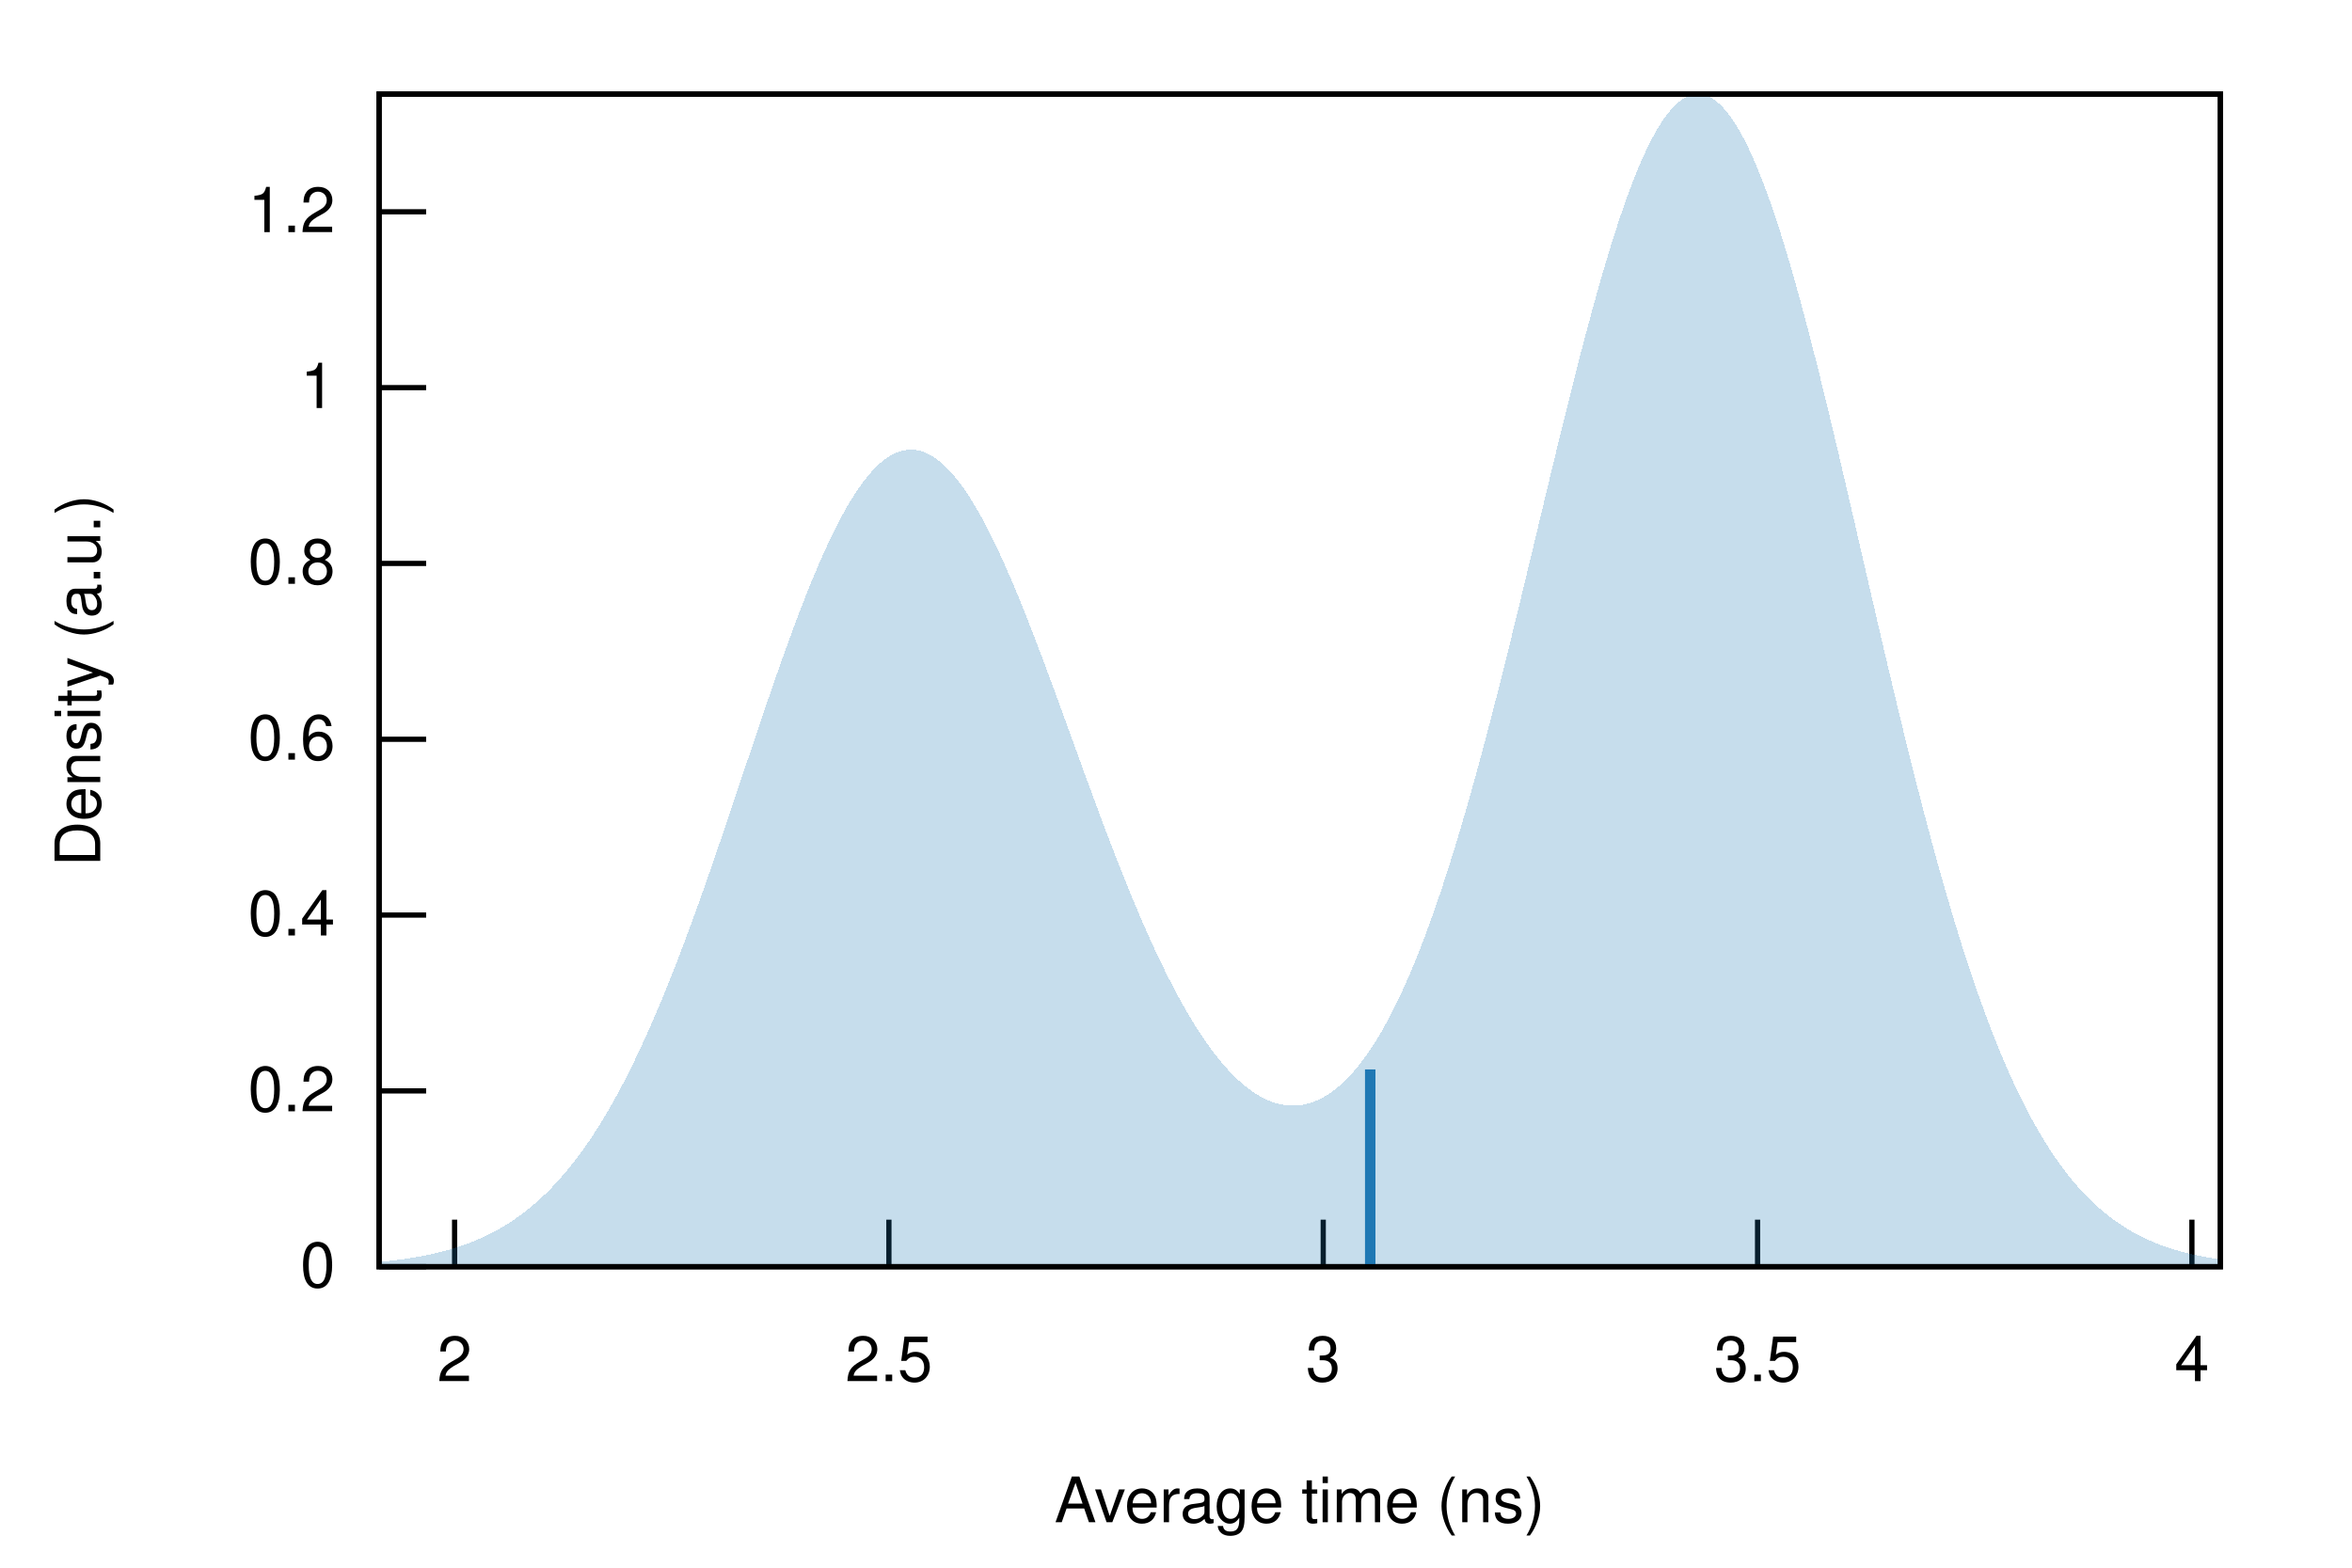
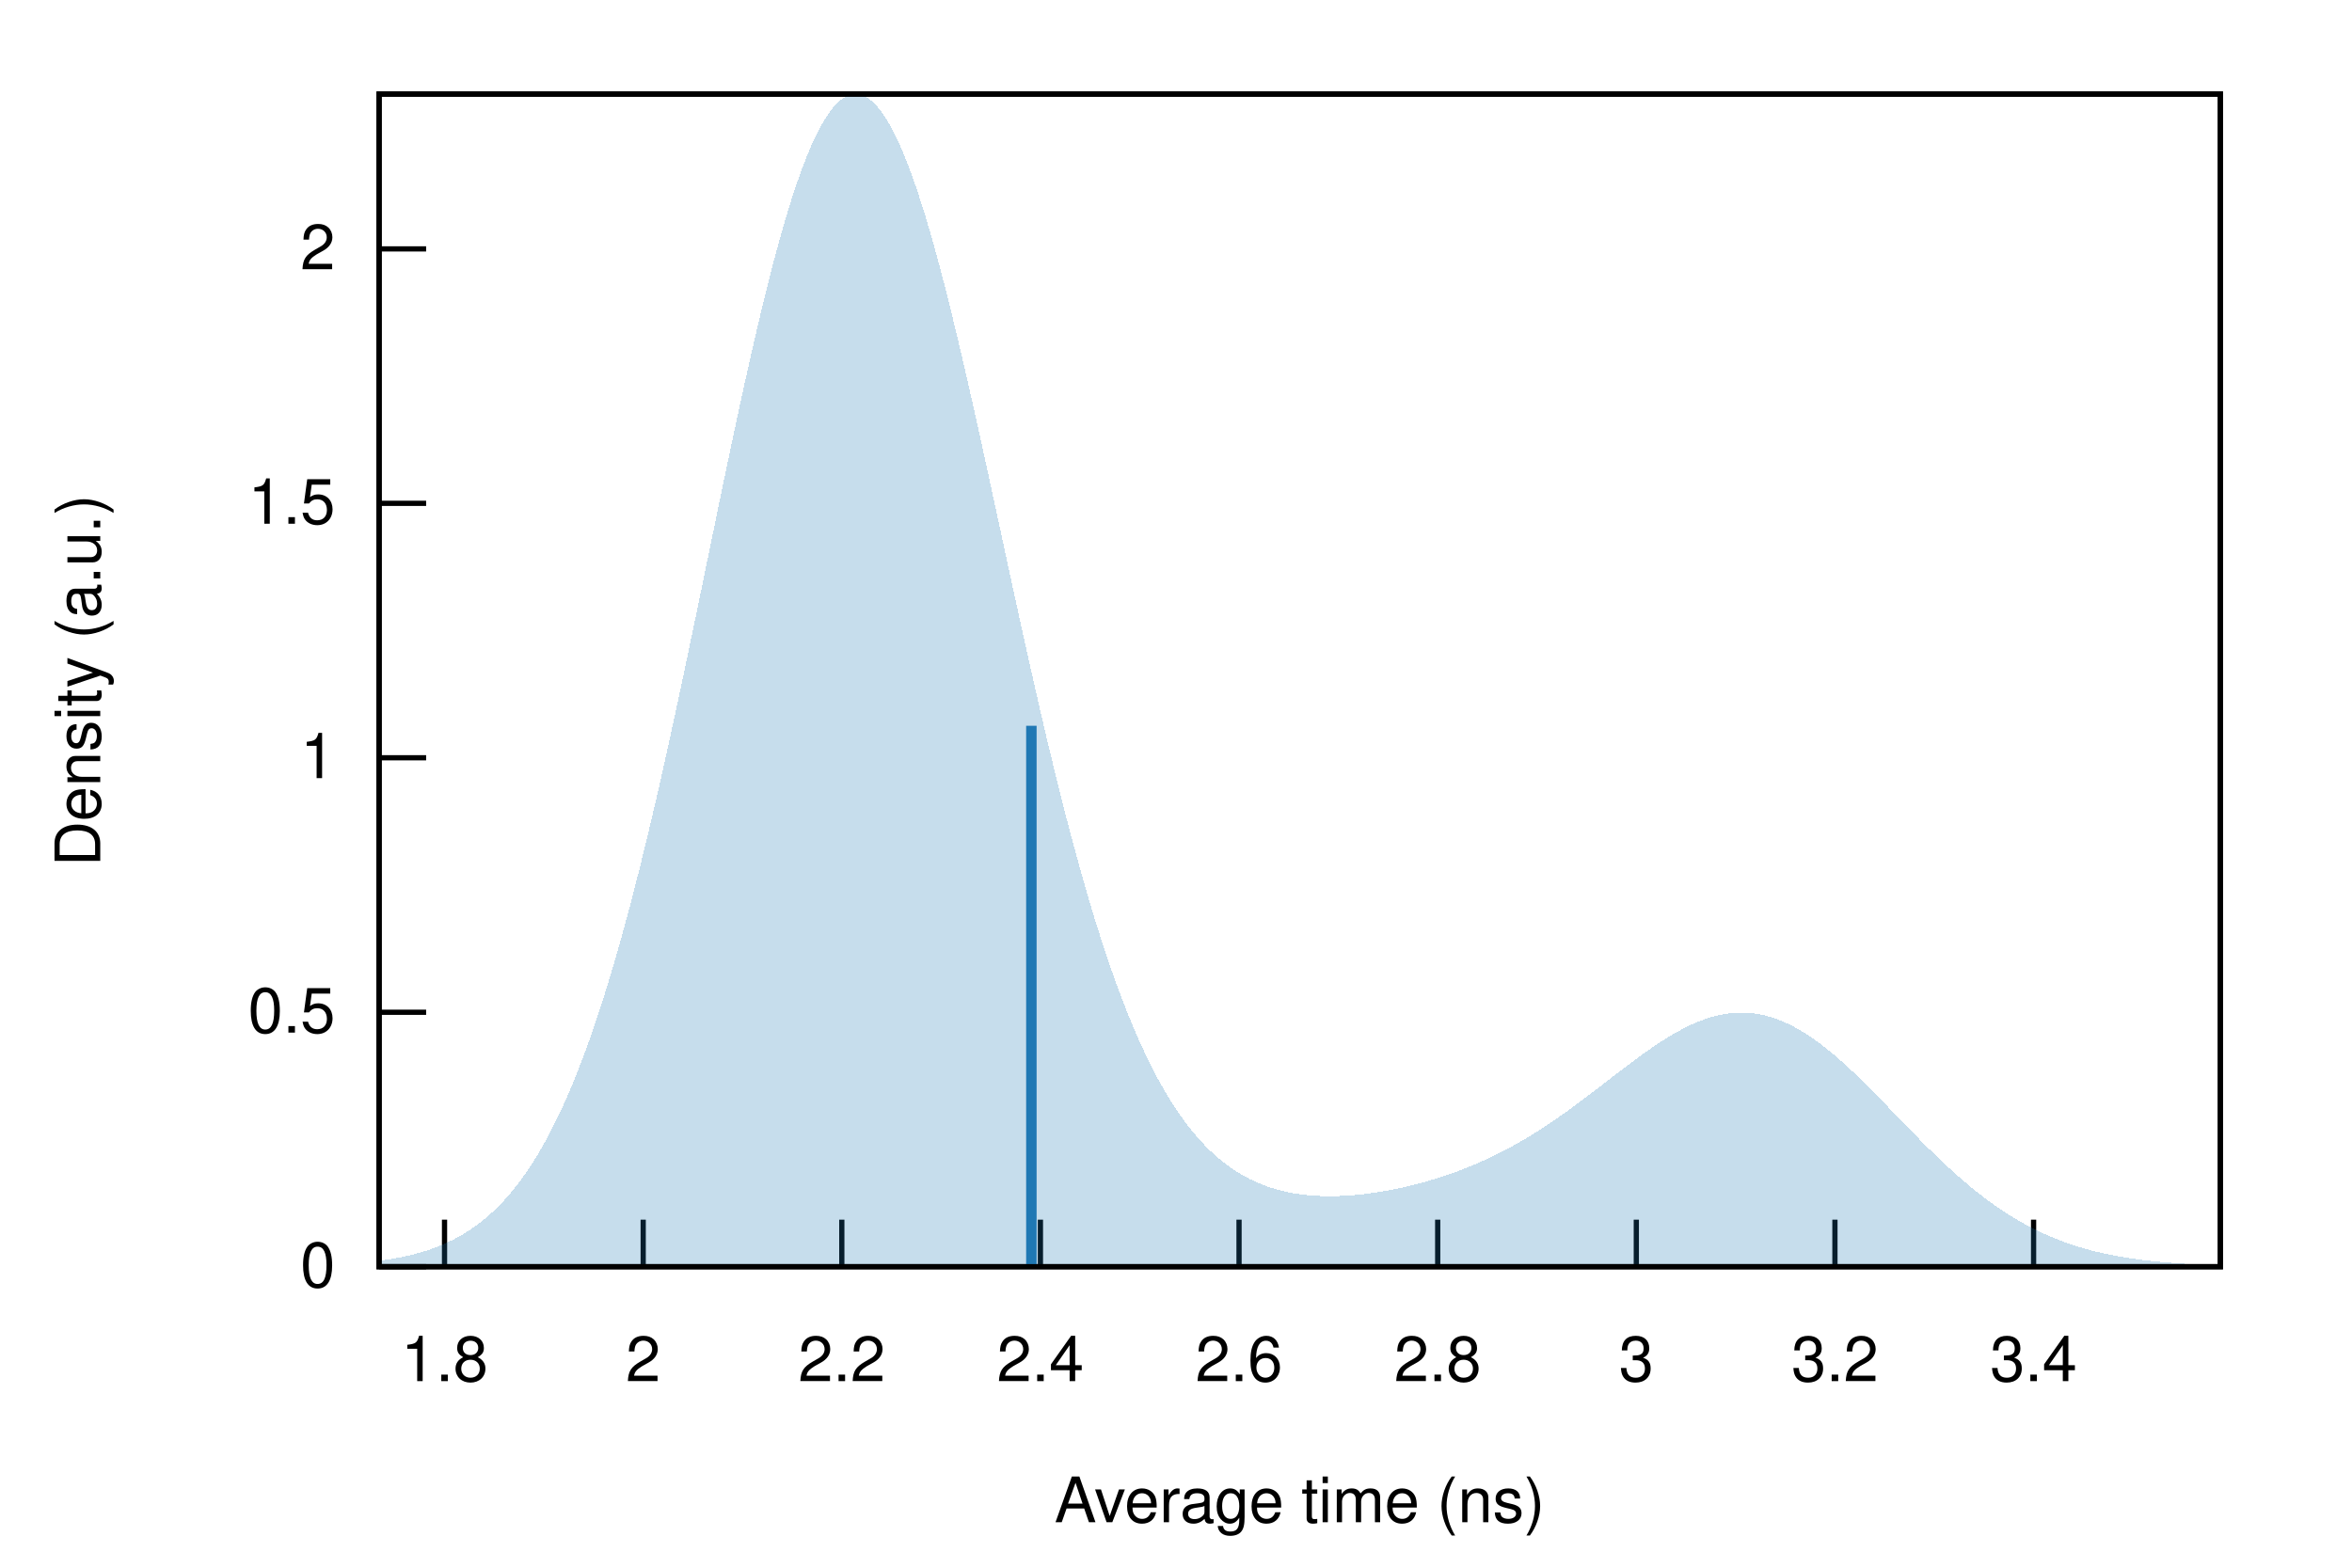
<svg xmlns="http://www.w3.org/2000/svg" xmlns:xlink="http://www.w3.org/1999/xlink" viewBox="0 0 450 300">
  <g id="gnuplot_canvas">
    <rect x="0" y="0" width="450" height="300" fill="none" />
    <defs>
      <circle id="gpDot" r="0.5" stroke-width="0.5" stroke="currentColor" />
      <path id="gpPt0" stroke-width="0.222" stroke="currentColor" d="M-1,0 h2 M0,-1 v2" />
      <path id="gpPt1" stroke-width="0.222" stroke="currentColor" d="M-1,-1 L1,1 M1,-1 L-1,1" />
      <path id="gpPt2" stroke-width="0.222" stroke="currentColor" d="M-1,0 L1,0 M0,-1 L0,1 M-1,-1 L1,1 M-1,1 L1,-1" />
      <rect id="gpPt3" stroke-width="0.222" stroke="currentColor" x="-1" y="-1" width="2" height="2" />
      <rect id="gpPt4" stroke-width="0.222" stroke="currentColor" fill="currentColor" x="-1" y="-1" width="2" height="2" />
      <circle id="gpPt5" stroke-width="0.222" stroke="currentColor" cx="0" cy="0" r="1" />
      <use xlink:href="#gpPt5" id="gpPt6" fill="currentColor" stroke="none" />
      <path id="gpPt7" stroke-width="0.222" stroke="currentColor" d="M0,-1.33 L-1.33,0.67 L1.33,0.67 z" />
      <use xlink:href="#gpPt7" id="gpPt8" fill="currentColor" stroke="none" />
      <use xlink:href="#gpPt7" id="gpPt9" stroke="currentColor" transform="rotate(180)" />
      <use xlink:href="#gpPt9" id="gpPt10" fill="currentColor" stroke="none" />
      <use xlink:href="#gpPt3" id="gpPt11" stroke="currentColor" transform="rotate(45)" />
      <use xlink:href="#gpPt11" id="gpPt12" fill="currentColor" stroke="none" />
      <path id="gpPt13" stroke-width="0.222" stroke="currentColor" d="M0,1.330 L1.265,0.411 L0.782,-1.067 L-0.782,-1.076 L-1.265,0.411 z" />
      <use xlink:href="#gpPt13" id="gpPt14" fill="currentColor" stroke="none" />
      <filter id="textbox" filterUnits="objectBoundingBox" x="0" y="0" height="1" width="1">
        <feFlood flood-color="white" flood-opacity="1" result="bgnd" />
        <feComposite in="SourceGraphic" in2="bgnd" operator="atop" />
      </filter>
      <filter id="greybox" filterUnits="objectBoundingBox" x="0" y="0" height="1" width="1">
        <feFlood flood-color="lightgrey" flood-opacity="1" result="grey" />
        <feComposite in="SourceGraphic" in2="grey" operator="atop" />
      </filter>
    </defs>
    <g fill="none" color="white" stroke="currentColor" stroke-width="1.00" stroke-linecap="butt" stroke-linejoin="miter">
</g>
    <g fill="none" color="black" stroke="currentColor" stroke-width="1.00" stroke-linecap="butt" stroke-linejoin="miter">
      <path stroke="black" d="M72.53,242.40 L81.53,242.40  " />
      <g transform="translate(64.14,246.30)" stroke="none" fill="black" font-family="Helvetica" font-size="12.00" text-anchor="end">
        <text>
          <tspan font-family="Helvetica"> 0</tspan>
        </text>
      </g>
    </g>
    <g fill="none" color="black" stroke="currentColor" stroke-width="1.00" stroke-linecap="butt" stroke-linejoin="miter">
-       <path stroke="black" d="M72.53,208.76 L81.53,208.76  " />
-       <g transform="translate(64.14,212.66)" stroke="none" fill="black" font-family="Helvetica" font-size="12.00" text-anchor="end">
+       <path stroke="black" d="M72.53,193.71 L81.53,193.71  " />
+       <g transform="translate(64.14,197.61)" stroke="none" fill="black" font-family="Helvetica" font-size="12.00" text-anchor="end">
        <text>
-           <tspan font-family="Helvetica"> 0.2</tspan>
+           <tspan font-family="Helvetica"> 0.5</tspan>
        </text>
      </g>
    </g>
    <g fill="none" color="black" stroke="currentColor" stroke-width="1.00" stroke-linecap="butt" stroke-linejoin="miter">
-       <path stroke="black" d="M72.53,175.11 L81.53,175.11  " />
-       <g transform="translate(64.14,179.01)" stroke="none" fill="black" font-family="Helvetica" font-size="12.00" text-anchor="end">
-         <text>
-           <tspan font-family="Helvetica"> 0.4</tspan>
-         </text>
-       </g>
-     </g>
-     <g fill="none" color="black" stroke="currentColor" stroke-width="1.00" stroke-linecap="butt" stroke-linejoin="miter">
-       <path stroke="black" d="M72.53,141.47 L81.53,141.47  " />
-       <g transform="translate(64.14,145.37)" stroke="none" fill="black" font-family="Helvetica" font-size="12.00" text-anchor="end">
-         <text>
-           <tspan font-family="Helvetica"> 0.6</tspan>
-         </text>
-       </g>
-     </g>
-     <g fill="none" color="black" stroke="currentColor" stroke-width="1.00" stroke-linecap="butt" stroke-linejoin="miter">
-       <path stroke="black" d="M72.53,107.82 L81.53,107.82  " />
-       <g transform="translate(64.14,111.72)" stroke="none" fill="black" font-family="Helvetica" font-size="12.00" text-anchor="end">
-         <text>
-           <tspan font-family="Helvetica"> 0.8</tspan>
-         </text>
-       </g>
-     </g>
-     <g fill="none" color="black" stroke="currentColor" stroke-width="1.00" stroke-linecap="butt" stroke-linejoin="miter">
-       <path stroke="black" d="M72.53,74.18 L81.53,74.18  " />
-       <g transform="translate(64.14,78.08)" stroke="none" fill="black" font-family="Helvetica" font-size="12.00" text-anchor="end">
+       <path stroke="black" d="M72.53,145.01 L81.53,145.01  " />
+       <g transform="translate(64.14,148.91)" stroke="none" fill="black" font-family="Helvetica" font-size="12.00" text-anchor="end">
        <text>
          <tspan font-family="Helvetica"> 1</tspan>
        </text>
      </g>
    </g>
    <g fill="none" color="black" stroke="currentColor" stroke-width="1.00" stroke-linecap="butt" stroke-linejoin="miter">
-       <path stroke="black" d="M72.53,40.53 L81.53,40.53  " />
-       <g transform="translate(64.14,44.43)" stroke="none" fill="black" font-family="Helvetica" font-size="12.00" text-anchor="end">
+       <path stroke="black" d="M72.53,96.32 L81.53,96.32  " />
+       <g transform="translate(64.14,100.22)" stroke="none" fill="black" font-family="Helvetica" font-size="12.00" text-anchor="end">
        <text>
-           <tspan font-family="Helvetica"> 1.2</tspan>
+           <tspan font-family="Helvetica"> 1.5</tspan>
        </text>
      </g>
    </g>
    <g fill="none" color="black" stroke="currentColor" stroke-width="1.00" stroke-linecap="butt" stroke-linejoin="miter">
-       <path stroke="black" d="M86.98,242.40 L86.98,233.40  " />
-       <g transform="translate(86.98,264.30)" stroke="none" fill="black" font-family="Helvetica" font-size="12.00" text-anchor="middle">
+       <path stroke="black" d="M72.53,47.63 L81.53,47.63  " />
+       <g transform="translate(64.14,51.53)" stroke="none" fill="black" font-family="Helvetica" font-size="12.00" text-anchor="end">
        <text>
          <tspan font-family="Helvetica"> 2</tspan>
        </text>
      </g>
    </g>
    <g fill="none" color="black" stroke="currentColor" stroke-width="1.00" stroke-linecap="butt" stroke-linejoin="miter">
-       <path stroke="black" d="M170.07,242.40 L170.07,233.40  " />
-       <g transform="translate(170.07,264.30)" stroke="none" fill="black" font-family="Helvetica" font-size="12.00" text-anchor="middle">
+       <path stroke="black" d="M85.05,242.40 L85.05,233.40  " />
+       <g transform="translate(85.05,264.30)" stroke="none" fill="black" font-family="Helvetica" font-size="12.00" text-anchor="middle">
        <text>
-           <tspan font-family="Helvetica"> 2.5</tspan>
+           <tspan font-family="Helvetica"> 1.8</tspan>
        </text>
      </g>
    </g>
    <g fill="none" color="black" stroke="currentColor" stroke-width="1.00" stroke-linecap="butt" stroke-linejoin="miter">
-       <path stroke="black" d="M253.17,242.40 L253.17,233.40  " />
-       <g transform="translate(253.17,264.30)" stroke="none" fill="black" font-family="Helvetica" font-size="12.00" text-anchor="middle">
+       <path stroke="black" d="M123.06,242.40 L123.06,233.40  " />
+       <g transform="translate(123.06,264.30)" stroke="none" fill="black" font-family="Helvetica" font-size="12.00" text-anchor="middle">
+         <text>
+           <tspan font-family="Helvetica"> 2</tspan>
+         </text>
+       </g>
+     </g>
+     <g fill="none" color="black" stroke="currentColor" stroke-width="1.00" stroke-linecap="butt" stroke-linejoin="miter">
+       <path stroke="black" d="M161.06,242.40 L161.06,233.40  " />
+       <g transform="translate(161.06,264.30)" stroke="none" fill="black" font-family="Helvetica" font-size="12.00" text-anchor="middle">
+         <text>
+           <tspan font-family="Helvetica"> 2.2</tspan>
+         </text>
+       </g>
+     </g>
+     <g fill="none" color="black" stroke="currentColor" stroke-width="1.00" stroke-linecap="butt" stroke-linejoin="miter">
+       <path stroke="black" d="M199.06,242.40 L199.06,233.40  " />
+       <g transform="translate(199.06,264.30)" stroke="none" fill="black" font-family="Helvetica" font-size="12.00" text-anchor="middle">
+         <text>
+           <tspan font-family="Helvetica"> 2.4</tspan>
+         </text>
+       </g>
+     </g>
+     <g fill="none" color="black" stroke="currentColor" stroke-width="1.00" stroke-linecap="butt" stroke-linejoin="miter">
+       <path stroke="black" d="M237.06,242.40 L237.06,233.40  " />
+       <g transform="translate(237.06,264.30)" stroke="none" fill="black" font-family="Helvetica" font-size="12.00" text-anchor="middle">
+         <text>
+           <tspan font-family="Helvetica"> 2.6</tspan>
+         </text>
+       </g>
+     </g>
+     <g fill="none" color="black" stroke="currentColor" stroke-width="1.00" stroke-linecap="butt" stroke-linejoin="miter">
+       <path stroke="black" d="M275.07,242.40 L275.07,233.40  " />
+       <g transform="translate(275.07,264.30)" stroke="none" fill="black" font-family="Helvetica" font-size="12.00" text-anchor="middle">
+         <text>
+           <tspan font-family="Helvetica"> 2.8</tspan>
+         </text>
+       </g>
+     </g>
+     <g fill="none" color="black" stroke="currentColor" stroke-width="1.00" stroke-linecap="butt" stroke-linejoin="miter">
+       <path stroke="black" d="M313.07,242.40 L313.07,233.40  " />
+       <g transform="translate(313.07,264.30)" stroke="none" fill="black" font-family="Helvetica" font-size="12.00" text-anchor="middle">
        <text>
          <tspan font-family="Helvetica"> 3</tspan>
        </text>
      </g>
    </g>
    <g fill="none" color="black" stroke="currentColor" stroke-width="1.00" stroke-linecap="butt" stroke-linejoin="miter">
-       <path stroke="black" d="M336.27,242.40 L336.27,233.40  " />
-       <g transform="translate(336.27,264.30)" stroke="none" fill="black" font-family="Helvetica" font-size="12.00" text-anchor="middle">
+       <path stroke="black" d="M351.07,242.40 L351.07,233.40  " />
+       <g transform="translate(351.07,264.30)" stroke="none" fill="black" font-family="Helvetica" font-size="12.00" text-anchor="middle">
        <text>
-           <tspan font-family="Helvetica"> 3.5</tspan>
+           <tspan font-family="Helvetica"> 3.2</tspan>
        </text>
      </g>
    </g>
    <g fill="none" color="black" stroke="currentColor" stroke-width="1.00" stroke-linecap="butt" stroke-linejoin="miter">
-       <path stroke="black" d="M419.37,242.40 L419.37,233.40  " />
-       <g transform="translate(419.37,264.30)" stroke="none" fill="black" font-family="Helvetica" font-size="12.00" text-anchor="middle">
+       <path stroke="black" d="M389.08,242.40 L389.08,233.40  " />
+       <g transform="translate(389.08,264.30)" stroke="none" fill="black" font-family="Helvetica" font-size="12.00" text-anchor="middle">
        <text>
-           <tspan font-family="Helvetica"> 4</tspan>
+           <tspan font-family="Helvetica"> 3.4</tspan>
        </text>
      </g>
    </g>
    <g fill="none" color="black" stroke="currentColor" stroke-width="1.00" stroke-linecap="butt" stroke-linejoin="miter">
</g>
    <g fill="none" color="black" stroke="currentColor" stroke-width="1.00" stroke-linecap="butt" stroke-linejoin="miter">
      <path stroke="black" d="M72.53,18.01 L72.53,242.40 L424.82,242.40 L424.82,18.01 L72.53,18.01 Z  " />
    </g>
    <g fill="none" color="black" stroke="currentColor" stroke-width="1.00" stroke-linecap="butt" stroke-linejoin="miter">
      <g transform="translate(19.18,130.21) rotate(270)" stroke="none" fill="black" font-family="Helvetica" font-size="12.00" text-anchor="middle">
        <text>
          <tspan font-family="Helvetica">Density (a.u.)</tspan>
        </text>
      </g>
    </g>
    <g fill="none" color="black" stroke="currentColor" stroke-width="1.00" stroke-linecap="butt" stroke-linejoin="miter">
      <g transform="translate(248.67,291.30)" stroke="none" fill="black" font-family="Helvetica" font-size="12.00" text-anchor="middle">
        <text>
          <tspan font-family="Helvetica">Average time (ns)</tspan>
        </text>
      </g>
    </g>
    <g fill="none" color="black" stroke="currentColor" stroke-width="1.00" stroke-linecap="butt" stroke-linejoin="miter">
</g>
    <g id="gnuplot_plot_1">
      <g fill="none" color="black" stroke="currentColor" stroke-width="1.00" stroke-linecap="butt" stroke-linejoin="miter">
        <g stroke="none" shape-rendering="crispEdges">
-           <polygon fill="rgb( 31, 120, 180)" fill-opacity="0.25" points="72.53,241.49 73.24,241.42 73.94,241.35 74.65,241.27 75.35,241.19 76.06,241.10 76.77,241.01 77.47,240.91 78.18,240.81 78.88,240.69 79.59,240.58 80.30,240.45 81.00,240.32 81.71,240.18 82.41,240.03 83.12,239.87 83.83,239.70 84.53,239.53 85.24,239.34 85.94,239.14 86.65,238.93 87.36,238.71 88.06,238.48 88.77,238.24 89.47,237.98 90.18,237.71 90.89,237.42 91.59,237.12 92.30,236.81 93.00,236.48 93.71,236.13 94.42,235.77 95.12,235.38 95.83,234.98 96.53,234.56 97.24,234.13 97.95,233.67 98.65,233.19 99.36,232.69 100.06,232.16 100.77,231.62 101.48,231.05 102.18,230.46 102.89,229.84 103.59,229.19 104.30,228.53 105.01,227.83 105.71,227.11 106.42,226.36 107.12,225.58 107.83,224.77 108.54,223.93 109.24,223.06 109.95,222.16 110.65,221.24 111.36,220.27 112.07,219.28 112.77,218.26 113.48,217.20 114.18,216.10 114.89,214.98 115.60,213.82 116.30,212.63 117.01,211.40 117.71,210.14 118.42,208.84 119.13,207.51 119.83,206.14 120.54,204.74 121.24,203.31 121.95,201.84 122.66,200.34 123.36,198.80 124.07,197.23 124.77,195.63 125.48,193.99 126.19,192.32 126.89,190.62 127.60,188.89 128.30,187.13 129.01,185.34 129.72,183.52 130.42,181.67 131.13,179.80 131.83,177.90 132.54,175.97 133.25,174.03 133.95,172.06 134.66,170.07 135.36,168.06 136.07,166.03 136.78,163.99 137.48,161.93 138.19,159.86 138.89,157.78 139.60,155.69 140.31,153.60 141.01,151.49 141.72,149.39 142.42,147.28 143.13,145.17 143.84,143.07 144.54,140.97 145.25,138.88 145.95,136.80 146.66,134.73 147.37,132.67 148.07,130.63 148.78,128.60 149.48,126.60 150.19,124.62 150.90,122.67 151.60,120.75 152.31,118.85 153.01,116.99 153.72,115.16 154.43,113.37 155.13,111.62 155.84,109.91 156.54,108.25 157.25,106.63 157.96,105.06 158.66,103.53 159.37,102.07 160.07,100.65 160.78,99.29 161.48,97.99 162.19,96.75 162.90,95.57 163.60,94.45 164.31,93.40 165.01,92.42 165.72,91.50 166.43,90.64 167.13,89.86 167.84,89.15 168.54,88.51 169.25,87.94 169.96,87.45 170.66,87.03 171.37,86.68 172.07,86.41 172.78,86.21 173.49,86.09 174.19,86.04 174.90,86.07 175.60,86.17 176.31,86.35 177.02,86.60 177.72,86.93 178.43,87.32 179.13,87.79 179.84,88.34 180.55,88.95 181.25,89.63 181.96,90.38 182.66,91.20 183.37,92.08 184.08,93.03 184.78,94.04 185.49,95.11 186.19,96.24 186.90,97.43 187.61,98.67 188.31,99.97 189.02,101.32 189.72,102.72 190.43,104.17 191.14,105.67 191.84,107.21 192.55,108.79 193.25,110.41 193.96,112.07 194.67,113.76 195.37,115.49 196.08,117.24 196.78,119.03 197.49,120.84 198.20,122.67 198.90,124.53 199.61,126.40 200.31,128.30 201.02,130.20 201.73,132.12 202.43,134.05 203.14,135.99 203.84,137.93 204.55,139.87 205.26,141.82 205.96,143.77 206.67,145.71 207.37,147.65 208.08,149.58 208.79,151.50 209.49,153.42 210.20,155.32 210.90,157.20 211.61,159.08 212.32,160.93 213.02,162.77 213.73,164.58 214.43,166.38 215.14,168.15 215.85,169.90 216.55,171.62 217.26,173.32 217.96,174.99 218.67,176.63 219.38,178.24 220.08,179.81 220.79,181.36 221.49,182.88 222.20,184.36 222.91,185.81 223.61,187.22 224.32,188.60 225.02,189.94 225.73,191.24 226.44,192.51 227.14,193.74 227.85,194.93 228.55,196.08 229.26,197.20 229.97,198.27 230.67,199.31 231.38,200.30 232.08,201.26 232.79,202.17 233.50,203.05 234.20,203.88 234.91,204.67 235.61,205.42 236.32,206.13 237.03,206.79 237.73,207.41 238.44,208.00 239.14,208.53 239.85,209.03 240.56,209.48 241.26,209.89 241.97,210.26 242.67,210.58 243.38,210.86 244.09,211.09 244.79,211.28 245.50,211.42 246.20,211.52 246.91,211.57 247.62,211.58 248.32,211.54 249.03,211.45 249.73,211.32 250.44,211.14 251.15,210.92 251.85,210.64 252.56,210.32 253.26,209.94 253.97,209.52 254.68,209.05 255.38,208.53 256.09,207.95 256.79,207.33 257.50,206.66 258.21,205.93 258.91,205.15 259.62,204.32 260.32,203.43 261.03,202.49 261.74,201.50 262.44,200.45 263.15,199.35 263.85,198.19 264.56,196.98 265.27,195.71 265.97,194.39 266.68,193.01 267.38,191.58 268.09,190.08 268.80,188.54 269.50,186.93 270.21,185.27 270.91,183.56 271.62,181.78 272.33,179.96 273.03,178.07 273.74,176.14 274.44,174.15 275.15,172.10 275.86,170.00 276.56,167.85 277.27,165.65 277.97,163.39 278.68,161.09 279.39,158.74 280.09,156.34 280.80,153.90 281.50,151.41 282.21,148.87 282.92,146.30 283.62,143.68 284.33,141.03 285.03,138.34 285.74,135.62 286.45,132.86 287.15,130.07 287.86,127.26 288.56,124.42 289.27,121.55 289.98,118.67 290.68,115.77 291.39,112.85 292.09,109.92 292.80,106.98 293.51,104.04 294.21,101.09 294.92,98.14 295.62,95.20 296.33,92.26 297.04,89.33 297.74,86.41 298.45,83.51 299.15,80.63 299.86,77.78 300.57,74.95 301.27,72.15 301.98,69.38 302.68,66.66 303.39,63.97 304.10,61.33 304.80,58.73 305.51,56.19 306.21,53.71 306.92,51.28 307.63,48.91 308.33,46.61 309.04,44.38 309.74,42.21 310.45,40.13 311.16,38.12 311.86,36.19 312.57,34.35 313.27,32.59 313.98,30.92 314.69,29.35 315.39,27.87 316.10,26.48 316.80,25.19 317.51,24.01 318.22,22.92 318.92,21.94 319.63,21.07 320.33,20.30 321.04,19.64 321.75,19.09 322.45,18.66 323.16,18.33 323.86,18.11 324.57,18.01 325.28,18.02 325.98,18.14 326.69,18.38 327.39,18.72 328.10,19.18 328.81,19.75 329.51,20.43 330.22,21.22 330.92,22.11 331.63,23.12 332.34,24.23 333.04,25.44 333.75,26.76 334.45,28.17 335.16,29.68 335.87,31.29 336.57,33.00 337.28,34.79 337.98,36.68 338.69,38.65 339.39,40.70 340.10,42.83 340.81,45.04 341.51,47.33 342.22,49.68 342.92,52.11 343.63,54.60 344.34,57.15 345.04,59.75 345.75,62.42 346.45,65.13 347.16,67.89 347.87,70.70 348.57,73.54 349.28,76.43 349.98,79.34 350.69,82.29 351.40,85.27 352.10,88.26 352.81,91.28 353.51,94.31 354.22,97.36 354.93,100.41 355.63,103.47 356.34,106.54 357.04,109.60 357.75,112.66 358.46,115.72 359.16,118.76 359.87,121.80 360.57,124.82 361.28,127.82 361.99,130.80 362.69,133.76 363.40,136.70 364.10,139.60 364.81,142.48 365.52,145.33 366.22,148.15 366.93,150.93 367.63,153.67 368.34,156.37 369.05,159.04 369.75,161.66 370.46,164.24 371.16,166.78 371.87,169.27 372.58,171.71 373.28,174.11 373.99,176.46 374.69,178.76 375.40,181.02 376.11,183.22 376.81,185.37 377.52,187.47 378.22,189.53 378.93,191.53 379.64,193.48 380.34,195.38 381.05,197.23 381.75,199.03 382.46,200.77 383.17,202.47 383.87,204.12 384.58,205.72 385.28,207.27 385.99,208.77 386.70,210.22 387.40,211.63 388.11,212.99 388.81,214.30 389.52,215.57 390.23,216.80 390.93,217.98 391.64,219.12 392.34,220.22 393.05,221.27 393.76,222.29 394.46,223.26 395.17,224.20 395.87,225.10 396.58,225.97 397.29,226.80 397.99,227.60 398.70,228.36 399.40,229.09 400.11,229.79 400.82,230.45 401.52,231.09 402.23,231.70 402.93,232.28 403.64,232.84 404.35,233.37 405.05,233.87 405.76,234.35 406.46,234.81 407.17,235.24 407.88,235.66 408.58,236.05 409.29,236.42 409.99,236.78 410.70,237.11 411.41,237.43 412.11,237.73 412.82,238.02 413.52,238.29 414.23,238.54 414.94,238.78 415.64,239.01 416.35,239.23 417.05,239.43 417.76,239.62 418.47,239.80 419.17,239.97 419.88,240.13 420.58,240.28 421.29,240.42 422.00,240.56 422.70,240.68 423.41,240.80 424.11,240.91 424.82,241.01 424.82,242.40 424.11,242.40 423.41,242.40 422.70,242.40 422.00,242.40 421.29,242.40 420.58,242.40 419.88,242.40 419.17,242.40 418.47,242.40 417.76,242.40 417.05,242.40 416.35,242.40 415.64,242.40 414.94,242.40 414.23,242.40 413.52,242.40 412.82,242.40 412.11,242.40 411.41,242.40 410.70,242.40 409.99,242.40 409.29,242.40 408.58,242.40 407.88,242.40 407.17,242.40 406.46,242.40 405.76,242.40 405.05,242.40 404.35,242.40 403.64,242.40 402.93,242.40 402.23,242.40 401.52,242.40 400.82,242.40 400.11,242.40 399.40,242.40 398.70,242.40 397.99,242.40 397.29,242.40 396.58,242.40 395.87,242.40 395.17,242.40 394.46,242.40 393.76,242.40 393.05,242.40 392.34,242.40 391.64,242.40 390.93,242.40 390.23,242.40 389.52,242.40 388.81,242.40 388.11,242.40 387.40,242.40 386.70,242.40 385.99,242.40 385.28,242.40 384.58,242.40 383.87,242.40 383.17,242.40 382.46,242.40 381.75,242.40 381.05,242.40 380.34,242.40 379.64,242.40 378.93,242.40 378.22,242.40 377.52,242.40 376.81,242.40 376.11,242.40 375.40,242.40 374.69,242.40 373.99,242.40 373.28,242.40 372.58,242.40 371.87,242.40 371.16,242.40 370.46,242.40 369.75,242.40 369.05,242.40 368.34,242.40 367.63,242.40 366.93,242.40 366.22,242.40 365.52,242.40 364.81,242.40 364.10,242.40 363.40,242.40 362.69,242.40 361.99,242.40 361.28,242.40 360.57,242.40 359.87,242.40 359.16,242.40 358.46,242.40 357.75,242.40 357.04,242.40 356.34,242.40 355.63,242.40 354.93,242.40 354.22,242.40 353.51,242.40 352.81,242.40 352.10,242.40 351.40,242.40 350.69,242.40 349.98,242.40 349.28,242.40 348.57,242.40 347.87,242.40 347.16,242.40 346.45,242.40 345.75,242.40 345.04,242.40 344.34,242.40 343.63,242.40 342.92,242.40 342.22,242.40 341.51,242.40 340.81,242.40 340.10,242.40 339.39,242.40 338.69,242.40 337.98,242.40 337.28,242.40 336.57,242.40 335.87,242.40 335.16,242.40 334.45,242.40 333.75,242.40 333.04,242.40 332.34,242.40 331.63,242.40 330.92,242.40 330.22,242.40 329.51,242.40 328.81,242.40 328.10,242.40 327.39,242.40 326.69,242.40 325.98,242.40 325.28,242.40 324.57,242.40 323.86,242.40 323.16,242.40 322.45,242.40 321.75,242.40 321.04,242.40 320.33,242.40 319.63,242.40 318.92,242.40 318.22,242.40 317.51,242.40 316.80,242.40 316.10,242.40 315.39,242.40 314.69,242.40 313.98,242.40 313.27,242.40 312.57,242.40 311.86,242.40 311.16,242.40 310.45,242.40 309.74,242.40 309.04,242.40 308.33,242.40 307.63,242.40 306.92,242.40 306.21,242.40 305.51,242.40 304.80,242.40 304.10,242.40 303.39,242.40 302.68,242.40 301.98,242.40 301.27,242.40 300.57,242.40 299.86,242.40 299.15,242.40 298.45,242.40 297.74,242.40 297.04,242.40 296.33,242.40 295.62,242.40 294.92,242.40 294.21,242.40 293.51,242.40 292.80,242.40 292.09,242.40 291.39,242.40 290.68,242.40 289.98,242.40 289.27,242.40 288.56,242.40 287.86,242.40 287.15,242.40 286.45,242.40 285.74,242.40 285.03,242.40 284.33,242.40 283.62,242.40 282.92,242.40 282.21,242.40 281.50,242.40 280.80,242.40 280.09,242.40 279.39,242.40 278.68,242.40 277.97,242.40 277.27,242.40 276.56,242.40 275.86,242.40 275.15,242.40 274.44,242.40 273.74,242.40 273.03,242.40 272.33,242.40 271.62,242.40 270.91,242.40 270.21,242.40 269.50,242.40 268.80,242.40 268.09,242.40 267.38,242.40 266.68,242.40 265.97,242.40 265.27,242.40 264.56,242.40 263.85,242.40 263.15,242.40 262.44,242.40 261.74,242.40 261.03,242.40 260.32,242.40 259.62,242.40 258.91,242.40 258.21,242.40 257.50,242.40 256.79,242.40 256.09,242.40 255.38,242.40 254.68,242.40 253.97,242.40 253.26,242.40 252.56,242.40 251.85,242.40 251.15,242.40 250.44,242.40 249.73,242.40 249.03,242.40 248.32,242.40 247.62,242.40 246.91,242.40 246.20,242.40 245.50,242.40 244.79,242.40 244.09,242.40 243.38,242.40 242.67,242.40 241.97,242.40 241.26,242.40 240.56,242.40 239.85,242.40 239.14,242.40 238.44,242.40 237.73,242.40 237.03,242.40 236.32,242.40 235.61,242.40 234.91,242.40 234.20,242.40 233.50,242.40 232.79,242.40 232.08,242.40 231.38,242.40 230.67,242.40 229.97,242.40 229.26,242.40 228.55,242.40 227.85,242.40 227.14,242.40 226.44,242.40 225.73,242.40 225.02,242.40 224.32,242.40 223.61,242.40 222.91,242.40 222.20,242.40 221.49,242.40 220.79,242.40 220.08,242.40 219.38,242.40 218.67,242.40 217.96,242.40 217.26,242.40 216.55,242.40 215.85,242.40 215.14,242.40 214.43,242.40 213.73,242.40 213.02,242.40 212.32,242.40 211.61,242.40 210.90,242.40 210.20,242.40 209.49,242.40 208.79,242.40 208.08,242.40 207.37,242.40 206.67,242.40 205.96,242.40 205.26,242.40 204.55,242.40 203.84,242.40 203.14,242.40 202.43,242.40 201.73,242.40 201.02,242.40 200.31,242.40 199.61,242.40 198.90,242.40 198.20,242.40 197.49,242.40 196.78,242.40 196.08,242.40 195.37,242.40 194.67,242.40 193.96,242.40 193.25,242.40 192.55,242.40 191.84,242.40 191.14,242.40 190.43,242.40 189.72,242.40 189.02,242.40 188.31,242.40 187.61,242.40 186.90,242.40 186.19,242.40 185.49,242.40 184.78,242.40 184.08,242.40 183.37,242.40 182.66,242.40 181.96,242.40 181.25,242.40 180.55,242.40 179.84,242.40 179.13,242.40 178.43,242.40 177.72,242.40 177.02,242.40 176.31,242.40 175.60,242.40 174.90,242.40 174.19,242.40 173.49,242.40 172.78,242.40 172.07,242.40 171.37,242.40 170.66,242.40 169.96,242.40 169.25,242.40 168.54,242.40 167.84,242.40 167.13,242.40 166.43,242.40 165.72,242.40 165.01,242.40 164.31,242.40 163.60,242.40 162.90,242.40 162.19,242.40 161.48,242.40 160.78,242.40 160.07,242.40 159.37,242.40 158.66,242.40 157.96,242.40 157.25,242.40 156.54,242.40 155.84,242.40 155.13,242.40 154.43,242.40 153.72,242.40 153.01,242.40 152.31,242.40 151.60,242.40 150.90,242.40 150.19,242.40 149.48,242.40 148.78,242.40 148.07,242.40 147.37,242.40 146.66,242.40 145.95,242.40 145.25,242.40 144.54,242.40 143.84,242.40 143.13,242.40 142.42,242.40 141.72,242.40 141.01,242.40 140.31,242.40 139.60,242.40 138.89,242.40 138.19,242.40 137.48,242.40 136.78,242.40 136.07,242.40 135.36,242.40 134.66,242.40 133.95,242.40 133.25,242.40 132.54,242.40 131.83,242.40 131.13,242.40 130.42,242.40 129.72,242.40 129.01,242.40 128.30,242.40 127.60,242.40 126.89,242.40 126.19,242.40 125.48,242.40 124.77,242.40 124.07,242.40 123.36,242.40 122.66,242.40 121.95,242.40 121.24,242.40 120.54,242.40 119.83,242.40 119.13,242.40 118.42,242.40 117.71,242.40 117.01,242.40 116.30,242.40 115.60,242.40 114.89,242.40 114.18,242.40 113.48,242.40 112.77,242.40 112.07,242.40 111.36,242.40 110.65,242.40 109.95,242.40 109.24,242.40 108.54,242.40 107.83,242.40 107.12,242.40 106.42,242.40 105.71,242.40 105.01,242.40 104.30,242.40 103.59,242.40 102.89,242.40 102.18,242.40 101.48,242.40 100.77,242.40 100.06,242.40 99.36,242.40 98.65,242.40 97.95,242.40 97.24,242.40 96.53,242.40 95.83,242.40 95.12,242.40 94.42,242.40 93.71,242.40 93.00,242.40 92.30,242.40 91.59,242.40 90.89,242.40 90.18,242.40 89.47,242.40 88.77,242.40 88.06,242.40 87.36,242.40 86.65,242.40 85.94,242.40 85.24,242.40 84.53,242.40 83.83,242.40 83.12,242.40 82.41,242.40 81.71,242.40 81.00,242.40 80.30,242.40 79.59,242.40 78.88,242.40 78.18,242.40 77.47,242.40 76.77,242.40 76.06,242.40 75.35,242.40 74.65,242.40 73.94,242.40 73.24,242.40 72.53,242.40 " />
+           <polygon fill="rgb( 31, 120, 180)" fill-opacity="0.25" points="72.53,241.27 73.24,241.18 73.94,241.07 74.65,240.96 75.35,240.84 76.06,240.71 76.77,240.57 77.47,240.43 78.18,240.27 78.88,240.10 79.59,239.91 80.30,239.72 81.00,239.51 81.71,239.29 82.41,239.05 83.12,238.80 83.83,238.52 84.53,238.24 85.24,237.93 85.94,237.60 86.65,237.26 87.36,236.89 88.06,236.50 88.77,236.08 89.47,235.64 90.18,235.18 90.89,234.68 91.59,234.16 92.30,233.61 93.00,233.03 93.71,232.42 94.42,231.77 95.12,231.09 95.83,230.37 96.53,229.62 97.24,228.82 97.95,227.99 98.65,227.11 99.36,226.20 100.06,225.24 100.77,224.23 101.48,223.18 102.18,222.07 102.89,220.92 103.59,219.72 104.30,218.47 105.01,217.16 105.71,215.80 106.42,214.39 107.12,212.91 107.83,211.38 108.54,209.80 109.24,208.15 109.95,206.44 110.65,204.67 111.36,202.84 112.07,200.95 112.77,199.00 113.48,196.98 114.18,194.90 114.89,192.75 115.60,190.54 116.30,188.27 117.01,185.93 117.71,183.53 118.42,181.07 119.13,178.55 119.83,175.96 120.54,173.32 121.24,170.61 121.95,167.85 122.66,165.03 123.36,162.16 124.07,159.23 124.77,156.25 125.48,153.22 126.19,150.14 126.89,147.02 127.60,143.85 128.30,140.64 129.01,137.40 129.72,134.12 130.42,130.82 131.13,127.48 131.83,124.12 132.54,120.74 133.25,117.34 133.95,113.93 134.66,110.51 135.36,107.09 136.07,103.66 136.78,100.24 137.48,96.83 138.19,93.43 138.89,90.05 139.60,86.69 140.31,83.35 141.01,80.05 141.72,76.79 142.42,73.57 143.13,70.39 143.84,67.27 144.54,64.20 145.25,61.19 145.95,58.25 146.66,55.38 147.37,52.59 148.07,49.87 148.78,47.24 149.48,44.70 150.19,42.25 150.90,39.90 151.60,37.65 152.31,35.51 153.01,33.48 153.72,31.56 154.43,29.75 155.13,28.07 155.84,26.51 156.54,25.07 157.25,23.76 157.96,22.58 158.66,21.53 159.37,20.62 160.07,19.84 160.78,19.20 161.48,18.69 162.19,18.32 162.90,18.10 163.60,18.01 164.31,18.06 165.01,18.25 165.72,18.58 166.43,19.05 167.13,19.65 167.84,20.39 168.54,21.26 169.25,22.27 169.96,23.40 170.66,24.66 171.37,26.05 172.07,27.56 172.78,29.18 173.49,30.93 174.19,32.79 174.90,34.75 175.60,36.82 176.31,39.00 177.02,41.27 177.72,43.63 178.43,46.09 179.13,48.62 179.84,51.24 180.55,53.94 181.25,56.70 181.96,59.54 182.66,62.43 183.37,65.38 184.08,68.39 184.78,71.44 185.49,74.53 186.19,77.66 186.90,80.83 187.61,84.02 188.31,87.24 189.02,90.47 189.72,93.72 190.43,96.98 191.14,100.25 191.84,103.52 192.55,106.78 193.25,110.04 193.96,113.29 194.67,116.52 195.37,119.74 196.08,122.93 196.78,126.10 197.49,129.24 198.20,132.35 198.90,135.43 199.61,138.47 200.31,141.47 201.02,144.43 201.73,147.34 202.43,150.21 203.14,153.02 203.84,155.79 204.55,158.51 205.26,161.17 205.96,163.78 206.67,166.33 207.37,168.83 208.08,171.27 208.79,173.65 209.49,175.97 210.20,178.23 210.90,180.43 211.61,182.58 212.32,184.66 213.02,186.68 213.73,188.64 214.43,190.54 215.14,192.38 215.85,194.16 216.55,195.89 217.26,197.55 217.96,199.16 218.67,200.71 219.38,202.21 220.08,203.65 220.79,205.04 221.49,206.37 222.20,207.65 222.91,208.88 223.61,210.06 224.32,211.19 225.02,212.27 225.73,213.31 226.44,214.30 227.14,215.24 227.85,216.14 228.55,217.00 229.26,217.82 229.97,218.60 230.67,219.34 231.38,220.05 232.08,220.71 232.79,221.34 233.50,221.94 234.20,222.51 234.91,223.04 235.61,223.54 236.32,224.02 237.03,224.46 237.73,224.88 238.44,225.27 239.14,225.64 239.85,225.98 240.56,226.30 241.26,226.59 241.97,226.87 242.67,227.12 243.38,227.35 244.09,227.57 244.79,227.76 245.50,227.94 246.20,228.10 246.91,228.24 247.62,228.37 248.32,228.48 249.03,228.58 249.73,228.66 250.44,228.74 251.15,228.79 251.85,228.84 252.56,228.87 253.26,228.90 253.97,228.91 254.68,228.91 255.38,228.90 256.09,228.88 256.79,228.85 257.50,228.81 258.21,228.77 258.91,228.71 259.62,228.65 260.32,228.57 261.03,228.50 261.74,228.41 262.44,228.31 263.15,228.21 263.85,228.10 264.56,227.98 265.27,227.86 265.97,227.73 266.68,227.59 267.38,227.45 268.09,227.30 268.80,227.14 269.50,226.97 270.21,226.80 270.91,226.63 271.62,226.44 272.33,226.25 273.03,226.05 273.74,225.85 274.44,225.63 275.15,225.41 275.86,225.19 276.56,224.95 277.27,224.71 277.97,224.46 278.68,224.21 279.39,223.94 280.09,223.67 280.80,223.39 281.50,223.11 282.21,222.81 282.92,222.51 283.62,222.19 284.33,221.87 285.03,221.54 285.74,221.21 286.45,220.86 287.15,220.50 287.86,220.14 288.56,219.77 289.27,219.38 289.98,218.99 290.68,218.59 291.39,218.18 292.09,217.76 292.80,217.34 293.51,216.90 294.21,216.46 294.92,216.01 295.62,215.55 296.33,215.08 297.04,214.60 297.74,214.12 298.45,213.62 299.15,213.13 299.86,212.62 300.57,212.11 301.27,211.59 301.98,211.07 302.68,210.54 303.39,210.01 304.10,209.48 304.80,208.94 305.51,208.40 306.21,207.86 306.92,207.31 307.63,206.77 308.33,206.22 309.04,205.68 309.74,205.14 310.45,204.60 311.16,204.06 311.86,203.53 312.57,203.00 313.27,202.48 313.98,201.96 314.69,201.45 315.39,200.96 316.10,200.47 316.80,199.99 317.51,199.52 318.22,199.06 318.92,198.62 319.63,198.19 320.33,197.78 321.04,197.38 321.75,197.00 322.45,196.64 323.16,196.29 323.86,195.96 324.57,195.66 325.28,195.37 325.98,195.11 326.69,194.87 327.39,194.65 328.10,194.45 328.81,194.28 329.51,194.13 330.22,194.01 330.92,193.91 331.63,193.84 332.34,193.80 333.04,193.78 333.75,193.78 334.45,193.82 335.16,193.88 335.87,193.97 336.57,194.09 337.28,194.23 337.98,194.40 338.69,194.60 339.39,194.82 340.10,195.07 340.81,195.35 341.51,195.65 342.22,195.98 342.92,196.33 343.63,196.71 344.34,197.11 345.04,197.53 345.75,197.98 346.45,198.45 347.16,198.94 347.87,199.45 348.57,199.98 349.28,200.53 349.98,201.10 350.69,201.68 351.40,202.28 352.10,202.90 352.81,203.53 353.51,204.18 354.22,204.83 354.93,205.50 355.63,206.18 356.34,206.87 357.04,207.57 357.75,208.28 358.46,208.99 359.16,209.71 359.87,210.43 360.57,211.16 361.28,211.88 361.99,212.62 362.69,213.35 363.40,214.08 364.10,214.81 364.81,215.54 365.52,216.26 366.22,216.99 366.93,217.70 367.63,218.42 368.34,219.12 369.05,219.83 369.75,220.52 370.46,221.20 371.16,221.88 371.87,222.55 372.58,223.21 373.28,223.86 373.99,224.50 374.69,225.12 375.40,225.74 376.11,226.34 376.81,226.94 377.52,227.52 378.22,228.08 378.93,228.64 379.64,229.18 380.34,229.71 381.05,230.22 381.75,230.73 382.46,231.21 383.17,231.69 383.87,232.15 384.58,232.60 385.28,233.03 385.99,233.45 386.70,233.86 387.40,234.25 388.11,234.63 388.81,235.00 389.52,235.36 390.23,235.70 390.93,236.03 391.64,236.34 392.34,236.65 393.05,236.94 393.76,237.22 394.46,237.49 395.17,237.75 395.87,238.00 396.58,238.24 397.29,238.47 397.99,238.68 398.70,238.89 399.40,239.09 400.11,239.28 400.82,239.46 401.52,239.63 402.23,239.79 402.93,239.95 403.64,240.10 404.35,240.24 405.05,240.37 405.76,240.50 406.46,240.61 407.17,240.73 407.88,240.83 408.58,240.93 409.29,241.03 409.99,241.12 410.70,241.20 411.41,241.28 412.11,241.36 412.82,241.43 413.52,241.50 414.23,241.56 414.94,241.62 415.64,241.67 416.35,241.72 417.05,241.77 417.76,241.82 418.47,241.86 419.17,241.90 419.88,241.94 420.58,241.97 421.29,242.00 422.00,242.03 422.70,242.06 423.41,242.09 424.11,242.11 424.82,242.13 424.82,242.40 424.11,242.40 423.41,242.40 422.70,242.40 422.00,242.40 421.29,242.40 420.58,242.40 419.88,242.40 419.17,242.40 418.47,242.40 417.76,242.40 417.05,242.40 416.35,242.40 415.64,242.40 414.94,242.40 414.23,242.40 413.52,242.40 412.82,242.40 412.11,242.40 411.41,242.40 410.70,242.40 409.99,242.40 409.29,242.40 408.58,242.40 407.88,242.40 407.17,242.40 406.46,242.40 405.76,242.40 405.05,242.40 404.35,242.40 403.64,242.40 402.93,242.40 402.23,242.40 401.52,242.40 400.82,242.40 400.11,242.40 399.40,242.40 398.70,242.40 397.99,242.40 397.29,242.40 396.58,242.40 395.87,242.40 395.17,242.40 394.46,242.40 393.76,242.40 393.05,242.40 392.34,242.40 391.64,242.40 390.93,242.40 390.23,242.40 389.52,242.40 388.81,242.40 388.11,242.40 387.40,242.40 386.70,242.40 385.99,242.40 385.28,242.40 384.58,242.40 383.87,242.40 383.17,242.40 382.46,242.40 381.75,242.40 381.05,242.40 380.34,242.40 379.64,242.40 378.93,242.40 378.22,242.40 377.52,242.40 376.81,242.40 376.11,242.40 375.40,242.40 374.69,242.40 373.99,242.40 373.28,242.40 372.58,242.40 371.87,242.40 371.16,242.40 370.46,242.40 369.75,242.40 369.05,242.40 368.34,242.40 367.63,242.40 366.93,242.40 366.22,242.40 365.52,242.40 364.81,242.40 364.10,242.40 363.40,242.40 362.69,242.40 361.99,242.40 361.28,242.40 360.57,242.40 359.87,242.40 359.16,242.40 358.46,242.40 357.75,242.40 357.04,242.40 356.34,242.40 355.63,242.40 354.93,242.40 354.22,242.40 353.51,242.40 352.81,242.40 352.10,242.40 351.40,242.40 350.69,242.40 349.98,242.40 349.28,242.40 348.57,242.40 347.87,242.40 347.16,242.40 346.45,242.40 345.75,242.40 345.04,242.40 344.34,242.40 343.63,242.40 342.92,242.40 342.22,242.40 341.51,242.40 340.81,242.40 340.10,242.40 339.39,242.40 338.69,242.40 337.98,242.40 337.28,242.40 336.57,242.40 335.87,242.40 335.16,242.40 334.45,242.40 333.75,242.40 333.04,242.40 332.34,242.40 331.63,242.40 330.92,242.40 330.22,242.40 329.51,242.40 328.81,242.40 328.10,242.40 327.39,242.40 326.69,242.40 325.98,242.40 325.28,242.40 324.57,242.40 323.86,242.40 323.16,242.40 322.45,242.40 321.75,242.40 321.04,242.40 320.33,242.40 319.63,242.40 318.92,242.40 318.22,242.40 317.51,242.40 316.80,242.40 316.10,242.40 315.39,242.40 314.69,242.40 313.98,242.40 313.27,242.40 312.57,242.40 311.86,242.40 311.16,242.40 310.45,242.40 309.74,242.40 309.04,242.40 308.33,242.40 307.63,242.40 306.92,242.40 306.21,242.40 305.51,242.40 304.80,242.40 304.10,242.40 303.39,242.40 302.68,242.40 301.98,242.40 301.27,242.40 300.57,242.40 299.86,242.40 299.15,242.40 298.45,242.40 297.74,242.40 297.04,242.40 296.33,242.40 295.62,242.40 294.92,242.40 294.21,242.40 293.51,242.40 292.80,242.40 292.09,242.40 291.39,242.40 290.68,242.40 289.98,242.40 289.27,242.40 288.56,242.40 287.86,242.40 287.15,242.40 286.45,242.40 285.74,242.40 285.03,242.40 284.33,242.40 283.62,242.40 282.92,242.40 282.21,242.40 281.50,242.40 280.80,242.40 280.09,242.40 279.39,242.40 278.68,242.40 277.97,242.40 277.27,242.40 276.56,242.40 275.86,242.40 275.15,242.40 274.44,242.40 273.74,242.40 273.03,242.40 272.33,242.40 271.62,242.40 270.91,242.40 270.21,242.40 269.50,242.40 268.80,242.40 268.09,242.40 267.38,242.40 266.68,242.40 265.97,242.40 265.27,242.40 264.56,242.40 263.85,242.40 263.15,242.40 262.44,242.40 261.74,242.40 261.03,242.40 260.32,242.40 259.62,242.40 258.91,242.40 258.21,242.40 257.50,242.40 256.79,242.40 256.09,242.40 255.38,242.40 254.68,242.40 253.97,242.40 253.26,242.40 252.56,242.40 251.85,242.40 251.15,242.40 250.44,242.40 249.73,242.40 249.03,242.40 248.32,242.40 247.62,242.40 246.91,242.40 246.20,242.40 245.50,242.40 244.79,242.40 244.09,242.40 243.38,242.40 242.67,242.40 241.97,242.40 241.26,242.40 240.56,242.40 239.85,242.40 239.14,242.40 238.44,242.40 237.73,242.40 237.03,242.40 236.32,242.40 235.61,242.40 234.91,242.40 234.20,242.40 233.50,242.40 232.79,242.40 232.08,242.40 231.38,242.40 230.67,242.40 229.97,242.40 229.26,242.40 228.55,242.40 227.85,242.40 227.14,242.40 226.44,242.40 225.73,242.40 225.02,242.40 224.32,242.40 223.61,242.40 222.91,242.40 222.20,242.40 221.49,242.40 220.79,242.40 220.08,242.40 219.38,242.40 218.67,242.40 217.96,242.40 217.26,242.40 216.55,242.40 215.85,242.40 215.14,242.40 214.43,242.40 213.73,242.40 213.02,242.40 212.32,242.40 211.61,242.40 210.90,242.40 210.20,242.40 209.49,242.40 208.79,242.40 208.08,242.40 207.37,242.40 206.67,242.40 205.96,242.40 205.26,242.40 204.55,242.40 203.84,242.40 203.14,242.40 202.43,242.40 201.73,242.40 201.02,242.40 200.31,242.40 199.61,242.40 198.90,242.40 198.20,242.40 197.49,242.40 196.78,242.40 196.08,242.40 195.37,242.40 194.67,242.40 193.96,242.40 193.25,242.40 192.55,242.40 191.84,242.40 191.14,242.40 190.43,242.40 189.72,242.40 189.02,242.40 188.31,242.40 187.61,242.40 186.90,242.40 186.19,242.40 185.49,242.40 184.78,242.40 184.08,242.40 183.37,242.40 182.66,242.40 181.96,242.40 181.25,242.40 180.55,242.40 179.84,242.40 179.13,242.40 178.43,242.40 177.72,242.40 177.02,242.40 176.31,242.40 175.60,242.40 174.90,242.40 174.19,242.40 173.49,242.40 172.78,242.40 172.07,242.40 171.37,242.40 170.66,242.40 169.96,242.40 169.25,242.40 168.54,242.40 167.84,242.40 167.13,242.40 166.43,242.40 165.72,242.40 165.01,242.40 164.31,242.40 163.60,242.40 162.90,242.40 162.19,242.40 161.48,242.40 160.78,242.40 160.07,242.40 159.37,242.40 158.66,242.40 157.96,242.40 157.25,242.40 156.54,242.40 155.84,242.40 155.13,242.40 154.43,242.40 153.72,242.40 153.01,242.40 152.31,242.40 151.60,242.40 150.90,242.40 150.19,242.40 149.48,242.40 148.78,242.40 148.07,242.40 147.37,242.40 146.66,242.40 145.95,242.40 145.25,242.40 144.54,242.40 143.84,242.40 143.13,242.40 142.42,242.40 141.72,242.40 141.01,242.40 140.31,242.40 139.60,242.40 138.89,242.40 138.19,242.40 137.48,242.40 136.78,242.40 136.07,242.40 135.36,242.40 134.66,242.40 133.95,242.40 133.25,242.40 132.54,242.40 131.83,242.40 131.13,242.40 130.42,242.40 129.72,242.40 129.01,242.40 128.30,242.40 127.60,242.40 126.89,242.40 126.19,242.40 125.48,242.40 124.77,242.40 124.07,242.40 123.36,242.40 122.66,242.40 121.95,242.40 121.24,242.40 120.54,242.40 119.83,242.40 119.13,242.40 118.42,242.40 117.71,242.40 117.01,242.40 116.30,242.40 115.60,242.40 114.89,242.40 114.18,242.40 113.48,242.40 112.77,242.40 112.07,242.40 111.36,242.40 110.65,242.40 109.95,242.40 109.24,242.40 108.54,242.40 107.83,242.40 107.12,242.40 106.42,242.40 105.71,242.40 105.01,242.40 104.30,242.40 103.59,242.40 102.89,242.40 102.18,242.40 101.48,242.40 100.77,242.40 100.06,242.40 99.36,242.40 98.65,242.40 97.95,242.40 97.24,242.40 96.53,242.40 95.83,242.40 95.12,242.40 94.42,242.40 93.71,242.40 93.00,242.40 92.30,242.40 91.59,242.40 90.89,242.40 90.18,242.40 89.47,242.40 88.77,242.40 88.06,242.40 87.36,242.40 86.65,242.40 85.94,242.40 85.24,242.40 84.53,242.40 83.83,242.40 83.12,242.40 82.41,242.40 81.71,242.40 81.00,242.40 80.30,242.40 79.59,242.40 78.88,242.40 78.18,242.40 77.47,242.40 76.77,242.40 76.06,242.40 75.35,242.40 74.65,242.40 73.94,242.40 73.24,242.40 72.53,242.40 " />
        </g>
      </g>
    </g>
    <g id="gnuplot_plot_2">
      <g fill="none" color="white" stroke="rgb( 31, 120, 180)" stroke-width="2.00" stroke-linecap="butt" stroke-linejoin="miter">
</g>
      <g fill="none" color="black" stroke="currentColor" stroke-width="2.00" stroke-linecap="butt" stroke-linejoin="miter">
-         <path stroke="rgb( 31, 120, 180)" d="M262.16,242.40 L262.16,204.65  " />
+         <path stroke="rgb( 31, 120, 180)" d="M197.33,242.40 L197.33,138.89  " />
      </g>
    </g>
    <g fill="none" color="black" stroke="currentColor" stroke-width="2.00" stroke-linecap="butt" stroke-linejoin="miter">
</g>
    <g fill="none" color="black" stroke="black" stroke-width="1.00" stroke-linecap="butt" stroke-linejoin="miter">
</g>
    <g fill="none" color="black" stroke="currentColor" stroke-width="1.00" stroke-linecap="butt" stroke-linejoin="miter">
      <path stroke="black" d="M72.53,18.01 L72.53,242.40 L424.82,242.40 L424.82,18.01 L72.53,18.01 Z  " />
    </g>
    <g fill="none" color="black" stroke="currentColor" stroke-width="1.00" stroke-linecap="butt" stroke-linejoin="miter">
</g>
  </g>
</svg>
